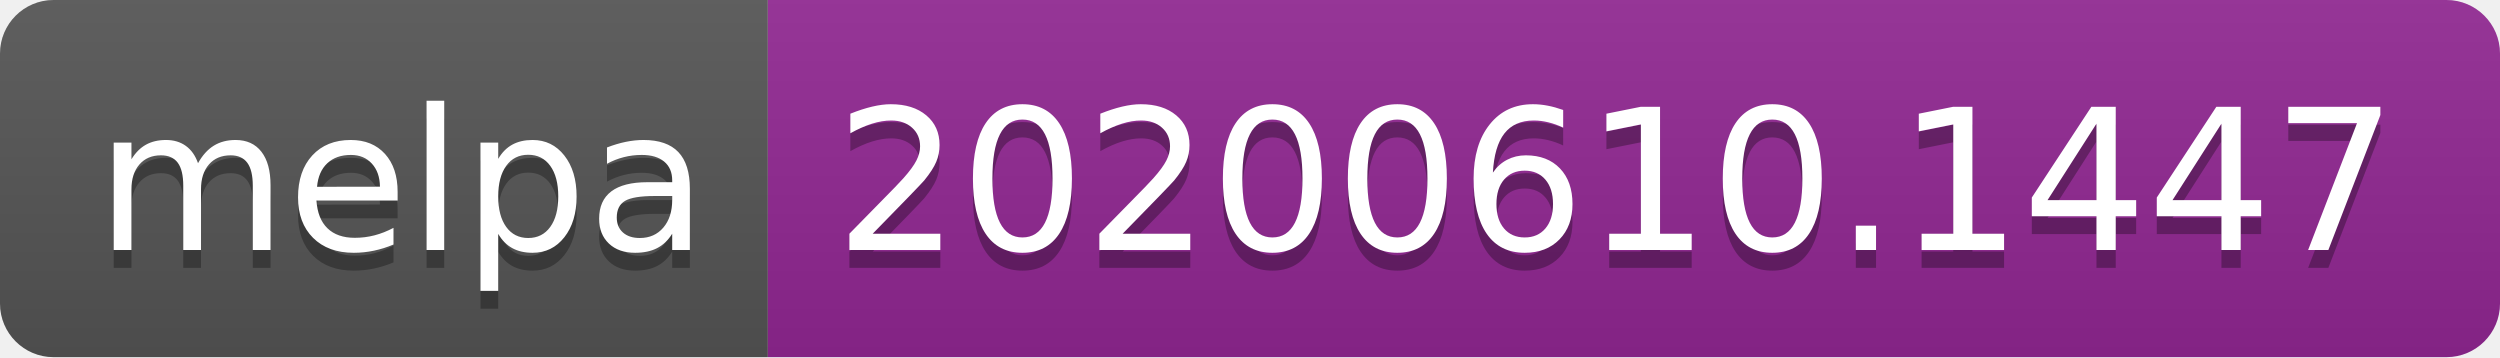
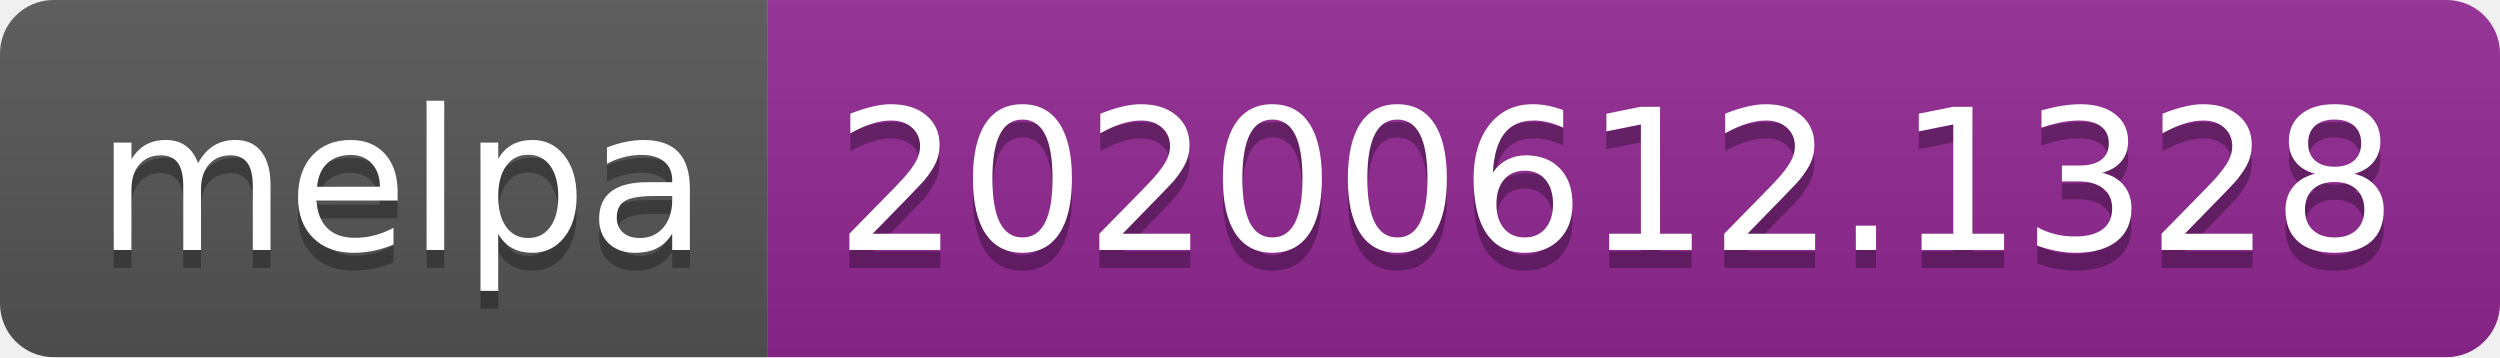
<svg xmlns="http://www.w3.org/2000/svg" width="140" height="20">
  <linearGradient id="s" x2="0" y2="100%">
    <stop offset="0" stop-color="#bbb" stop-opacity=".1" />
    <stop offset="1" stop-opacity=".1" />
  </linearGradient>
  <clipPath id="r">
    <rect width="140" height="20" rx="3" fill="#fff" />
  </clipPath>
  <g clip-path="url(#r)">
    <rect width="43" height="20" fill="#555" />
    <rect x="43" width="97" height="20" fill="#922793" />
    <rect width="140" height="20" fill="url(#s)" />
  </g>
  <g fill="#fff" text-anchor="middle" font-family="Verdana,Geneva,DejaVu Sans,sans-serif" text-rendering="geometricPrecision" font-size="110">
    <text x="225" y="150" fill="#010101" fill-opacity=".3" transform="scale(.1)" textLength="330">melpa</text>
    <text x="225" y="140" transform="scale(.1)" textLength="330">melpa</text>
-     <text x="905" y="150" fill="#010101" fill-opacity=".3" transform="scale(.1)" textLength="870">20200610.1447</text>
-     <text x="905" y="140" transform="scale(.1)" textLength="870">20200610.1447</text>
+     <text x="905" y="150" fill="#010101" fill-opacity=".3" transform="scale(.1)" textLength="870">20200612.1328</text>
+     <text x="905" y="140" transform="scale(.1)" textLength="870">20200612.1328</text>
  </g>
</svg>
